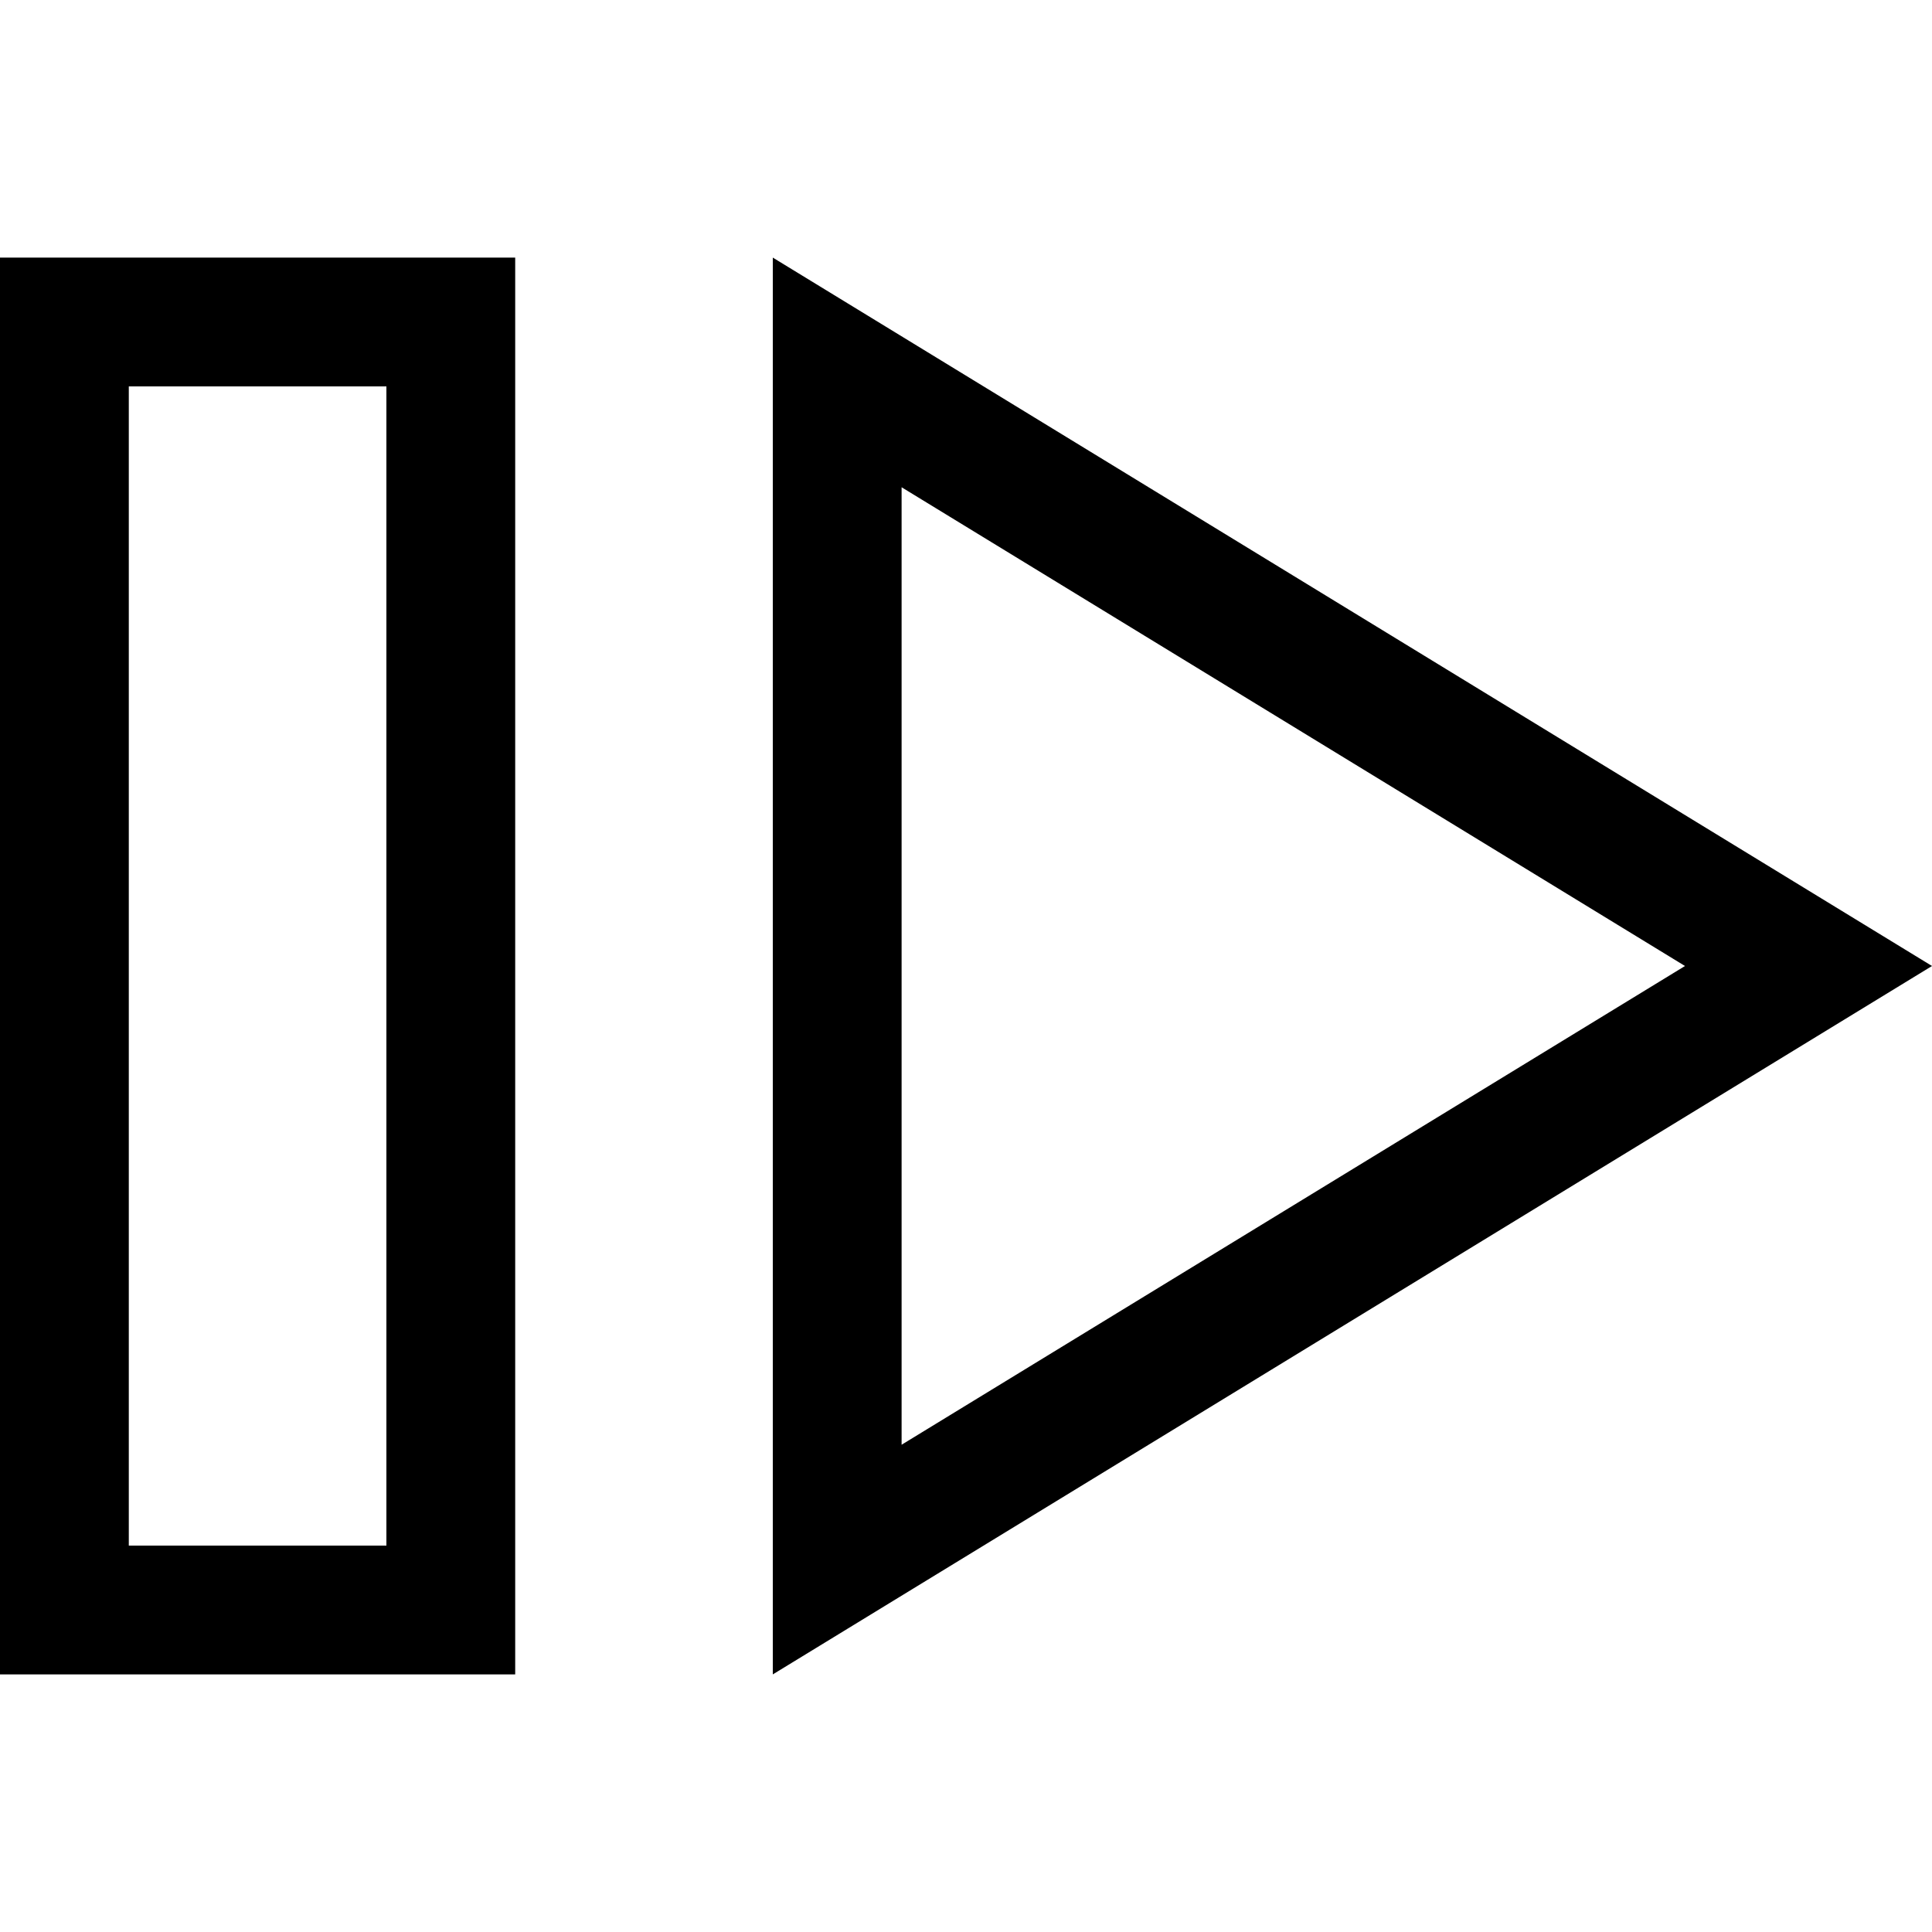
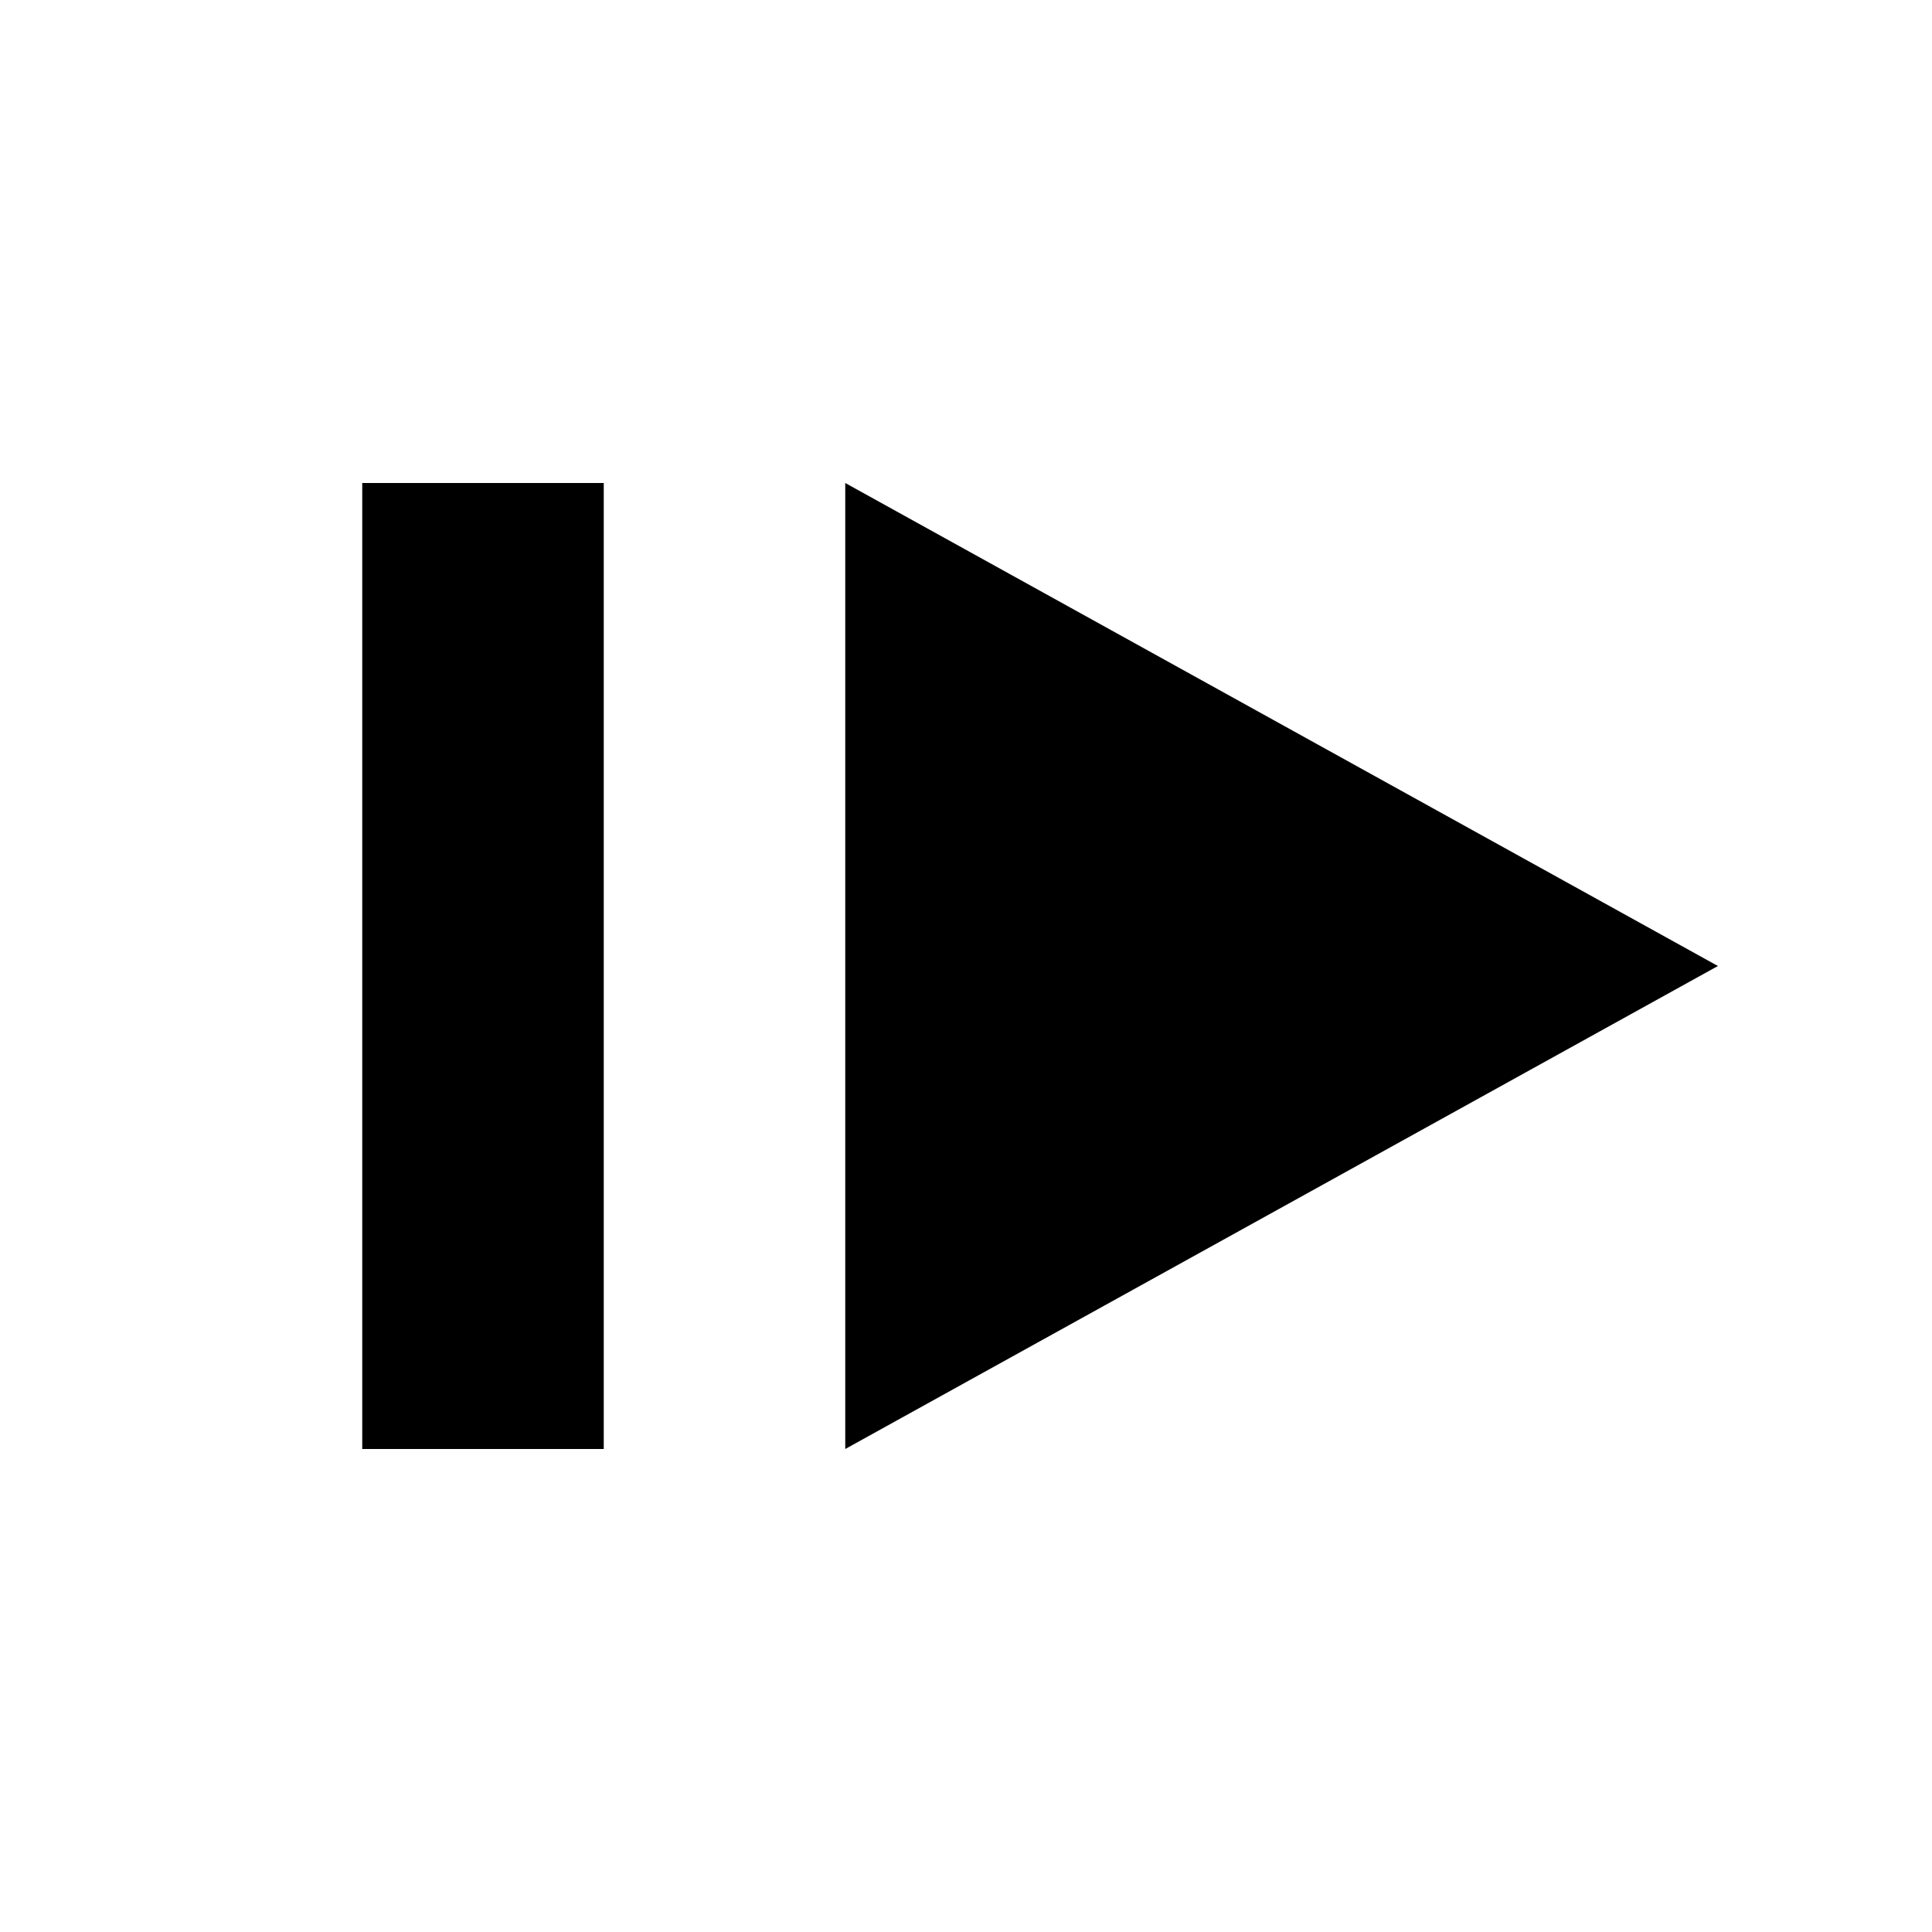
- <svg xmlns="http://www.w3.org/2000/svg" version="1.1" viewBox="0 0 15 15">
-   <clipPath id="2">
-     <path d="M 6 13 L 6 2 L 15 7.5 L 6 13 L 6 13 Z" />
-   </clipPath>
-   <path fill="none" stroke="black" stroke-width="2" clip-path="url(#2)" d="M 6 13 L 6 2 L 15 7.5 L 6 13 L 6 13 Z" />
-   <rect fill="none" stroke="black" x="0.5" y="2.5" width="3" height="10" />
+ <svg xmlns="http://www.w3.org/2000/svg" version="1.1" viewBox="0 0 16 16">
+   <path d="M 5 12 L 3 12 L 3 4 L 5 4 Z" />
+   <path d="M 7 12 L 7 4 L 14.227 8 Z" />
</svg>
